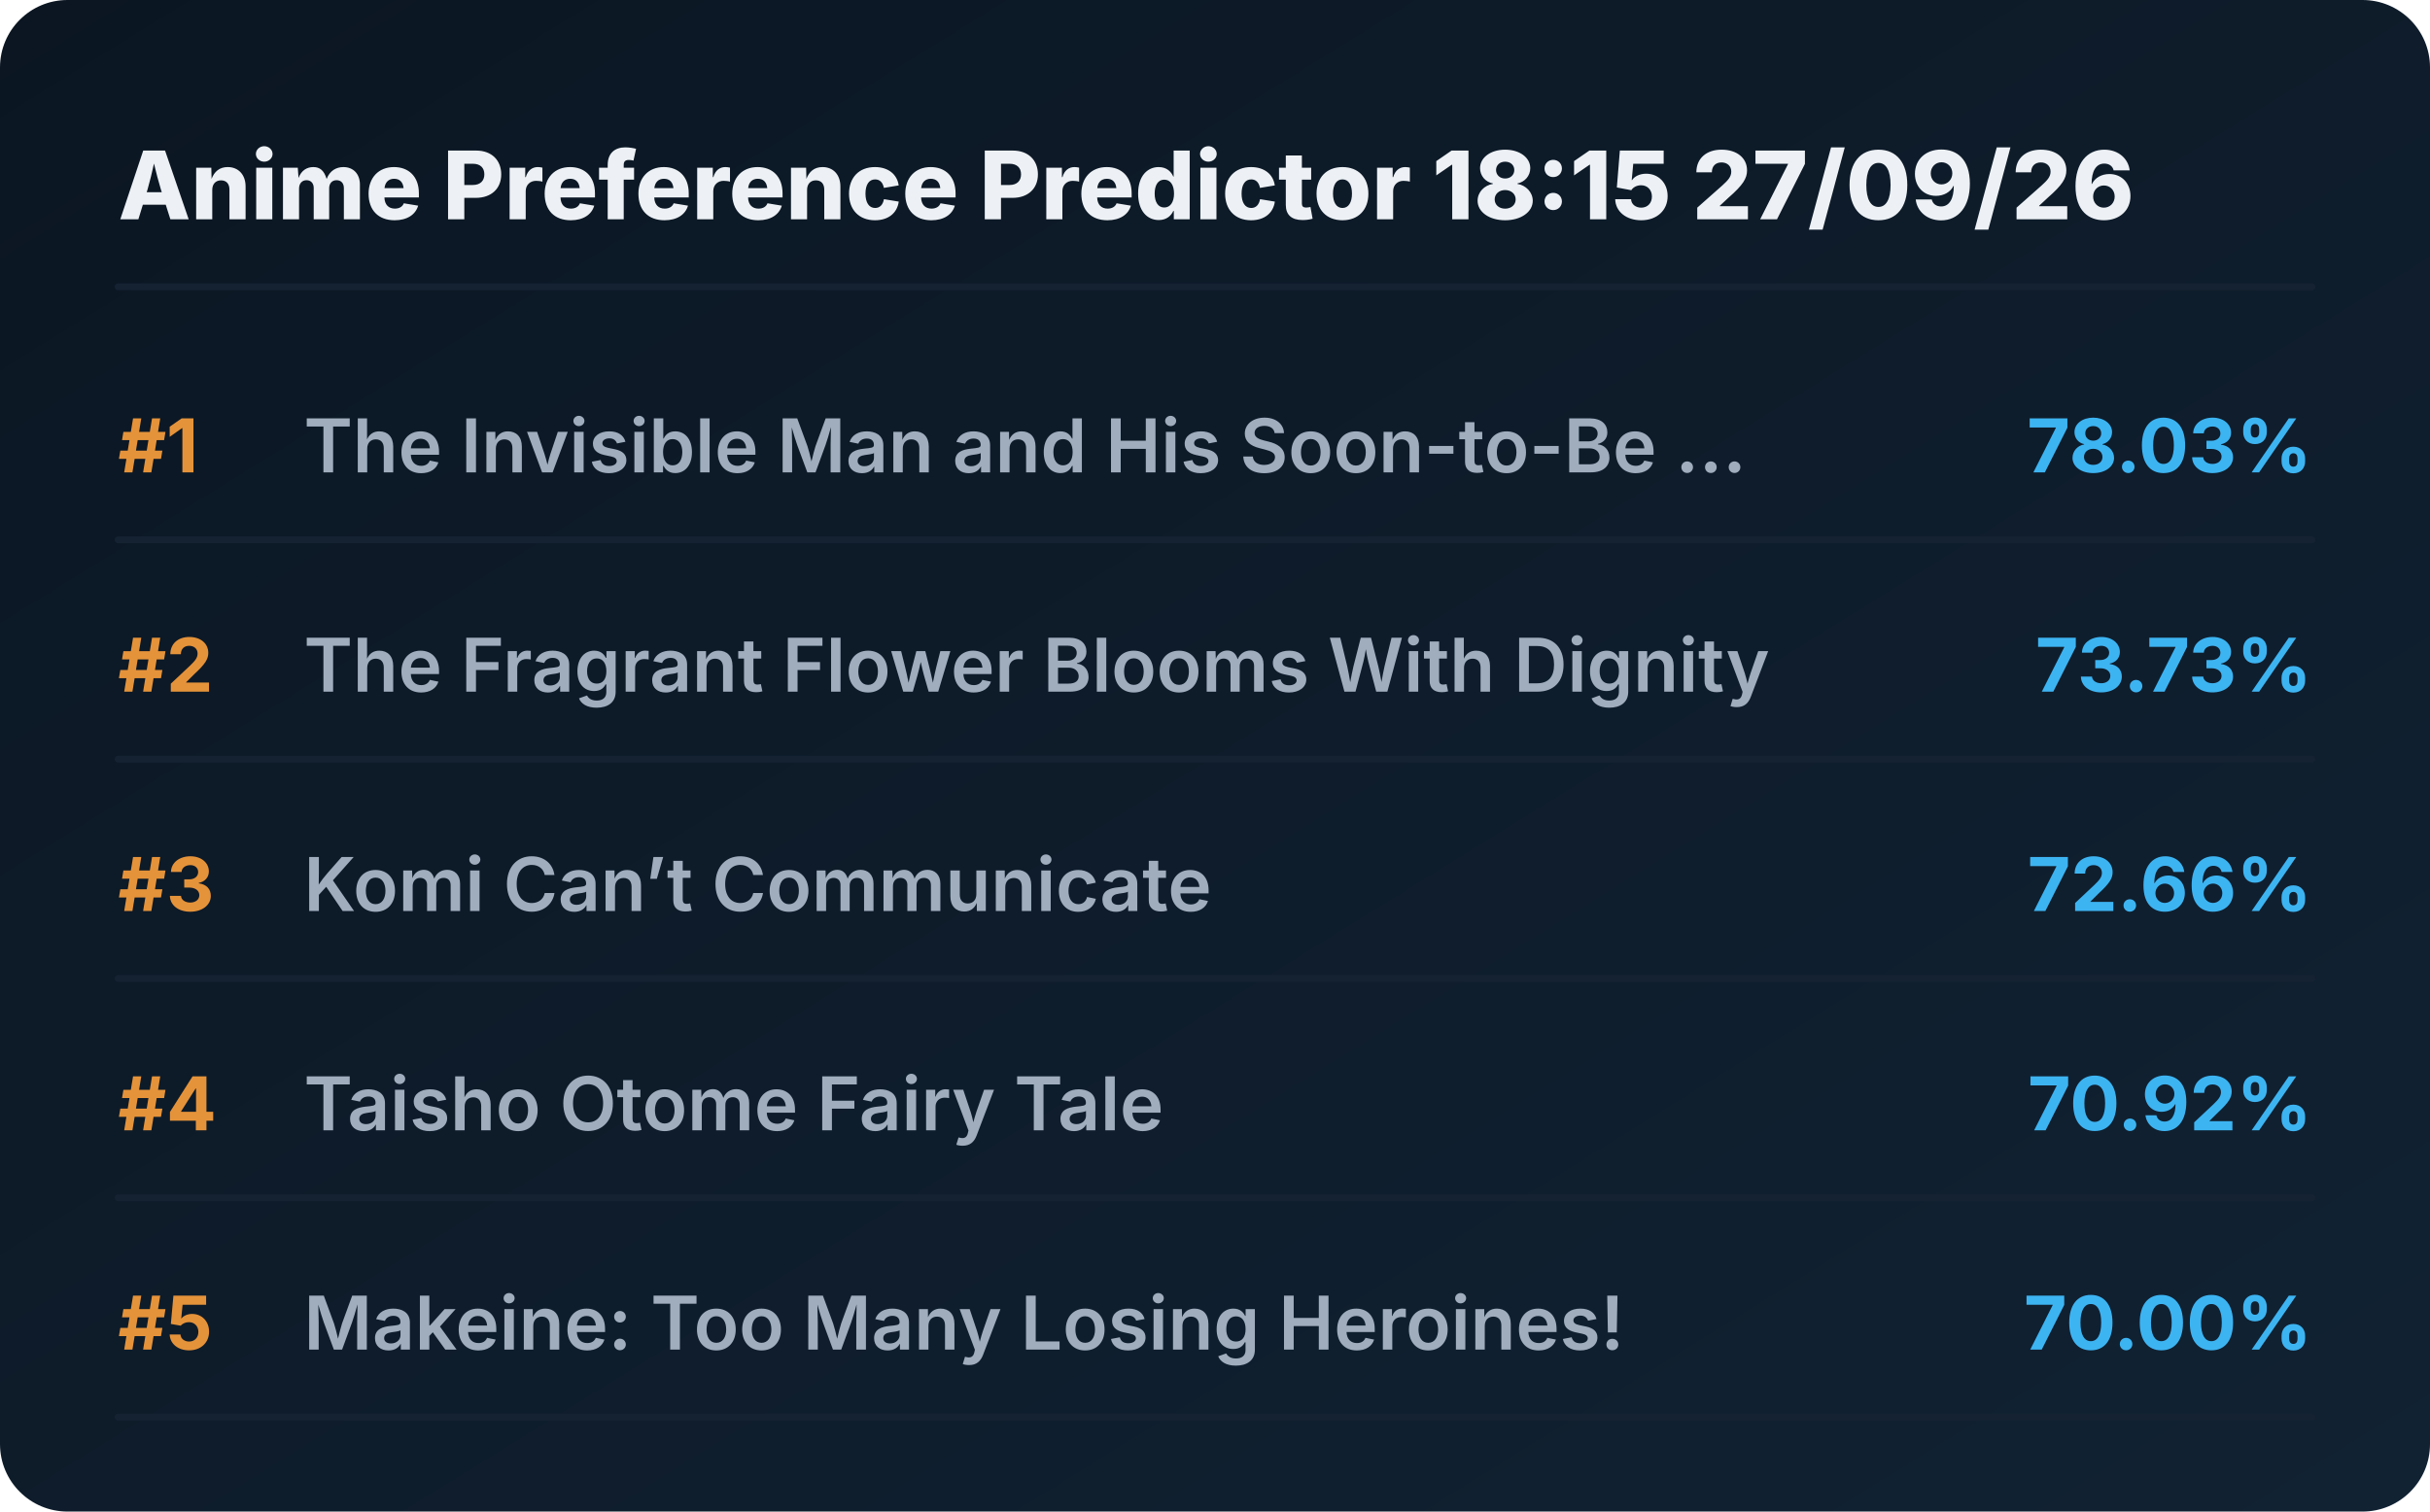
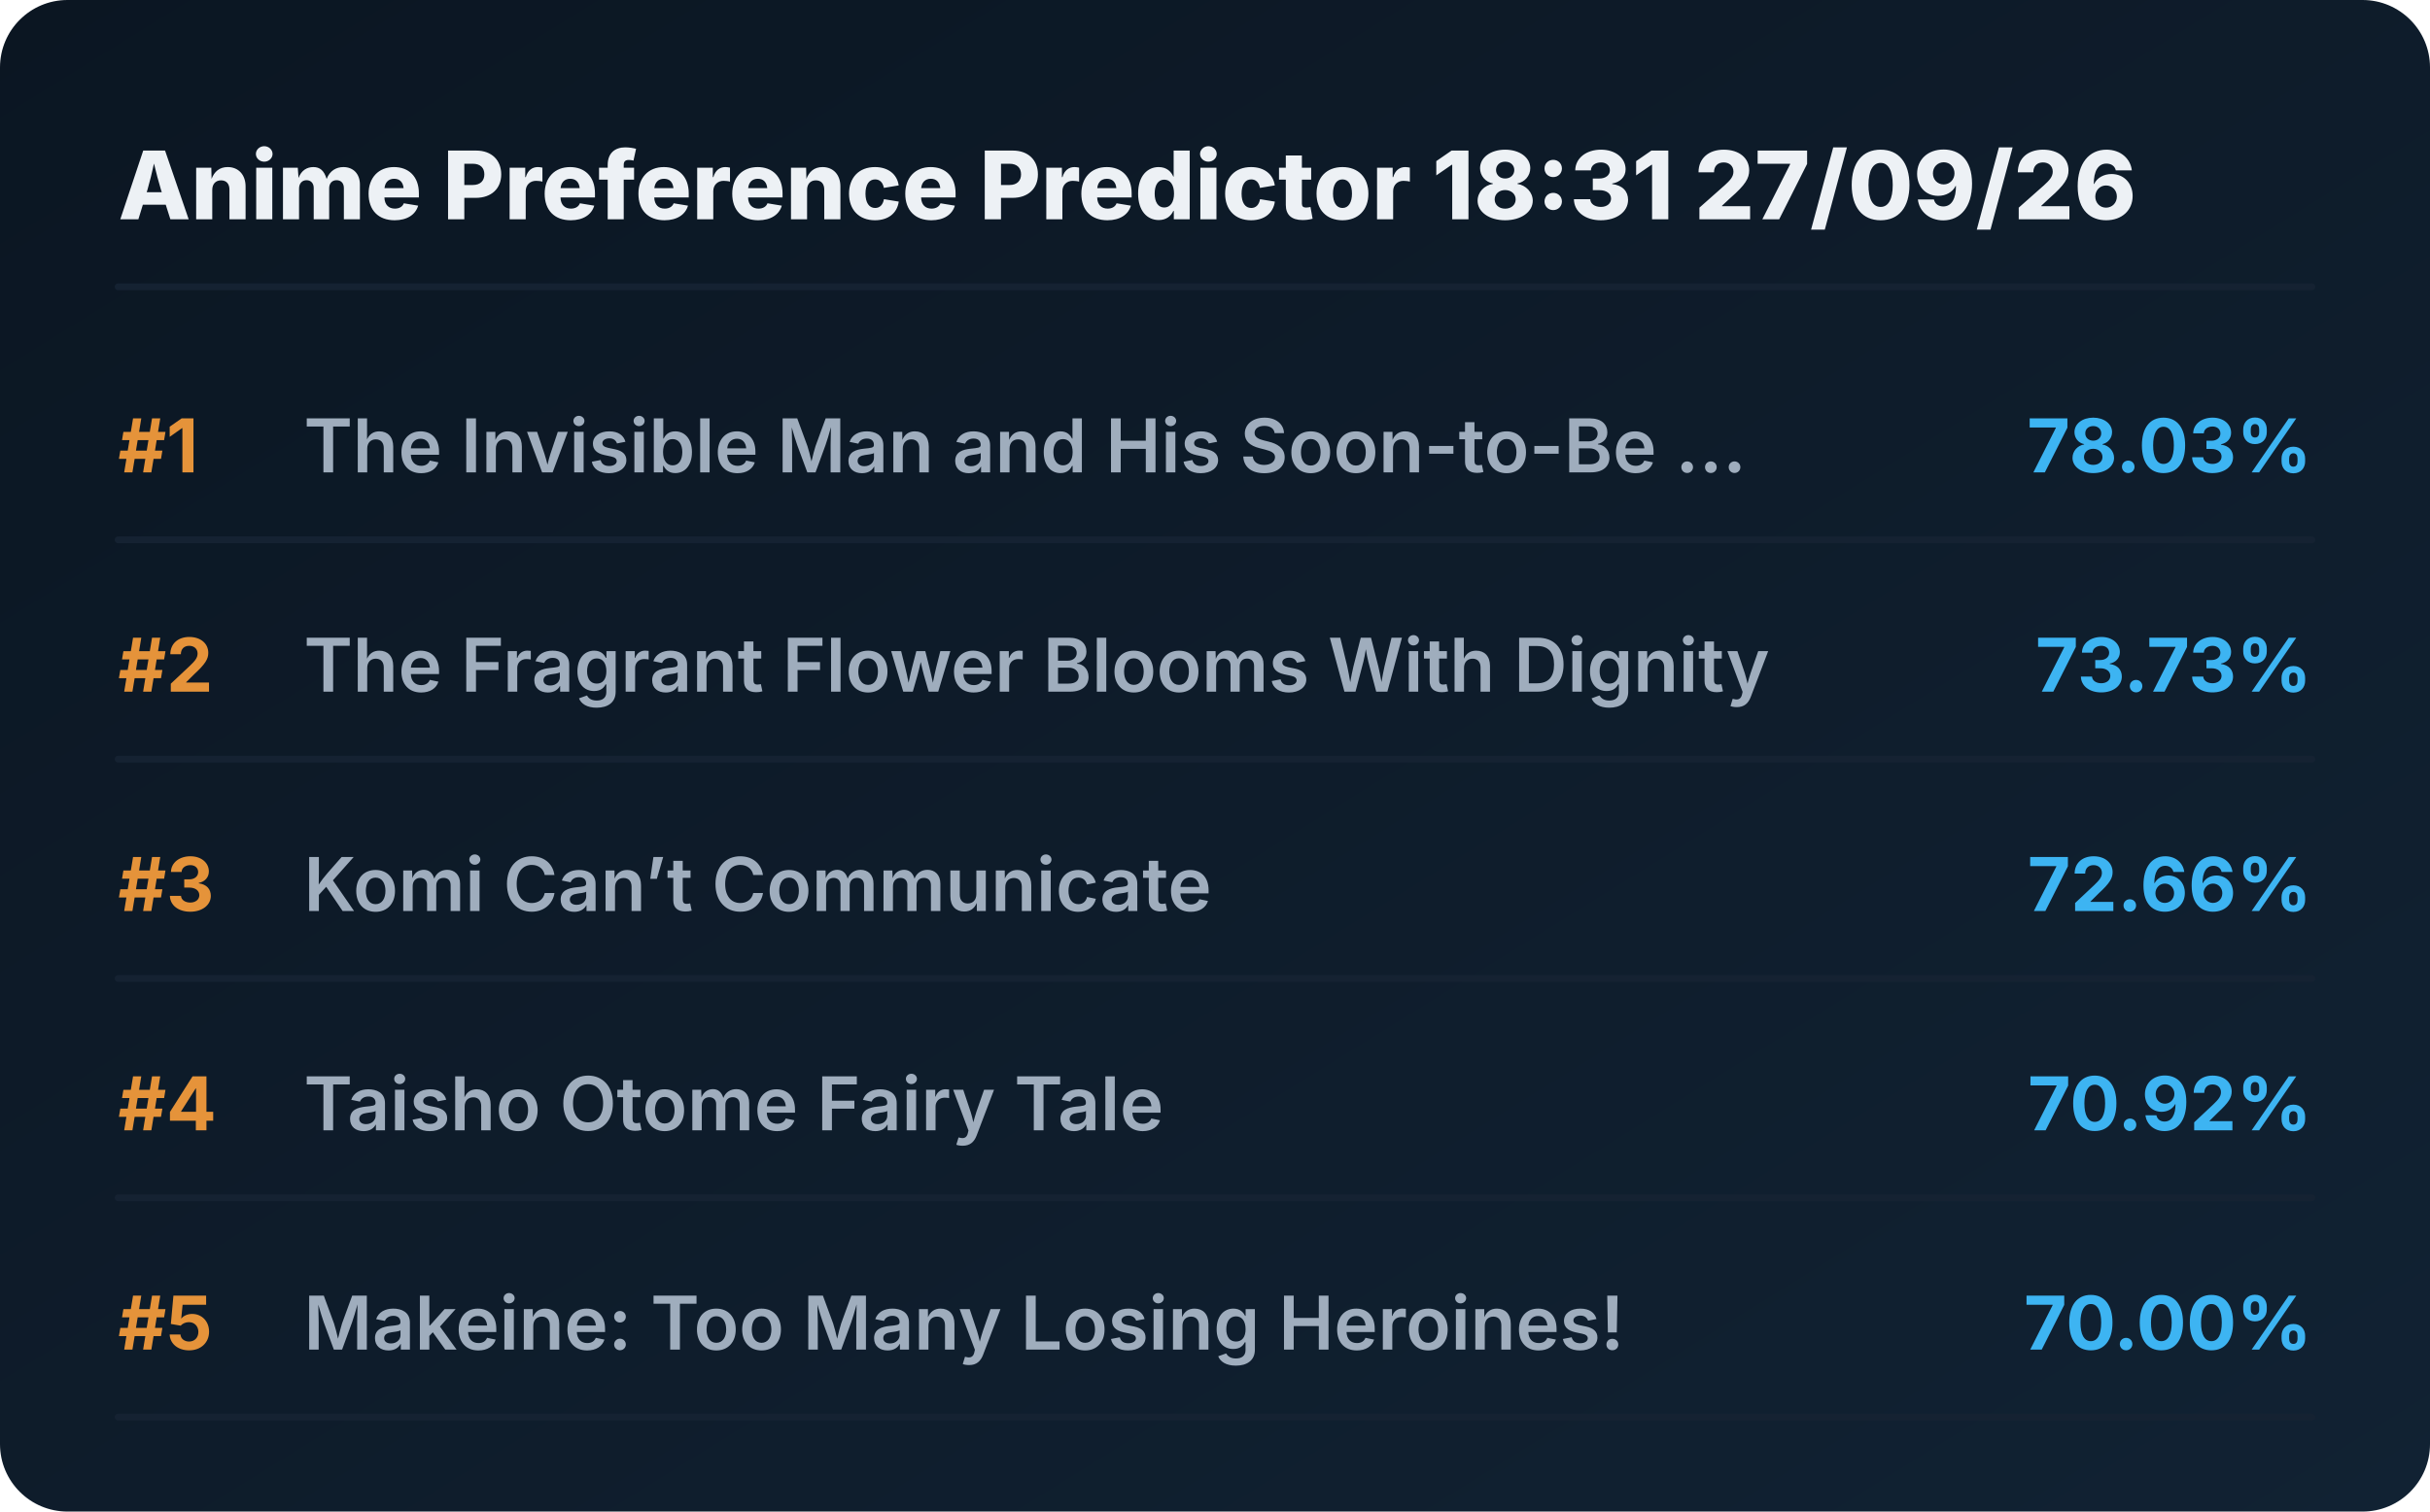
<svg xmlns="http://www.w3.org/2000/svg" viewBox="0 0 720 448" preserveAspectRatio="xMidYMid meet" style="width: 100%; height: auto; max-width: 720px;">
  <defs>
    <linearGradient id="boxGrad" x1="0%" y1="0%" x2="100%" y2="100%">
      <stop offset="0%" stop-color="#0b1622" />
      <stop offset="100%" stop-color="#112233" />
    </linearGradient>
    <clipPath id="titleClip">
      <rect x="90" y="0" width="510" height="100%" />
    </clipPath>
  </defs>
  <style>
    .bg { fill: url(#boxGrad); rx: 20px; }
    .header { font-family: 'Overpass', 'Inter', system-ui, sans-serif; font-weight: 800; font-size: 28px; fill: #edf1f5; }
    .rank { font-family: 'Overpass', 'Inter', system-ui, sans-serif; font-weight: 700; font-size: 22px; fill: #e5933a; }
    .title { font-family: 'Overpass', 'Inter', system-ui, sans-serif; font-weight: 600; font-size: 22px; fill: #9fadbd; }
    .score { font-family: 'Overpass', 'Inter', system-ui, sans-serif; font-weight: 700; font-size: 22px; fill: #3db4f2; }
    .line { stroke: #152232; stroke-width: 2; stroke-linecap: round; }
  </style>
  <rect class="bg" width="720" height="448" />
-   <text x="35" y="65" class="header">Anime Preference Predictor 18:15 27/09/26</text>
+   <text x="35" y="65" class="header">Anime Preference Predictor 18:31 27/09/26</text>
  <line x1="35" y1="85" x2="685" y2="85" class="line" />
  <g transform="translate(0, 0)">
    <text x="35" y="140" class="rank">#1</text>
    <text x="90" y="140" class="title">The Invisible Man and His Soon-to-Be ...</text>
    <text x="685" y="140" class="score" text-anchor="end">78.03%</text>
    <line x1="35" y1="160" x2="685" y2="160" class="line" />
  </g>
  <g transform="translate(0, 65)">
    <text x="35" y="140" class="rank">#2</text>
    <text x="90" y="140" class="title">The Fragrant Flower Blooms With Dignity</text>
    <text x="685" y="140" class="score" text-anchor="end">73.73%</text>
    <line x1="35" y1="160" x2="685" y2="160" class="line" />
  </g>
  <g transform="translate(0, 130)">
    <text x="35" y="140" class="rank">#3</text>
    <text x="90" y="140" class="title">Komi Can’t Communicate</text>
    <text x="685" y="140" class="score" text-anchor="end">72.66%</text>
    <line x1="35" y1="160" x2="685" y2="160" class="line" />
  </g>
  <g transform="translate(0, 195)">
    <text x="35" y="140" class="rank">#4</text>
    <text x="90" y="140" class="title">Taisho Otome Fairy Tale</text>
    <text x="685" y="140" class="score" text-anchor="end">70.92%</text>
    <line x1="35" y1="160" x2="685" y2="160" class="line" />
  </g>
  <g transform="translate(0, 260)">
    <text x="35" y="140" class="rank">#5</text>
    <text x="90" y="140" class="title">Makeine: Too Many Losing Heroines!</text>
    <text x="685" y="140" class="score" text-anchor="end">70.00%</text>
    <line x1="35" y1="160" x2="685" y2="160" class="line" />
  </g>
</svg>
